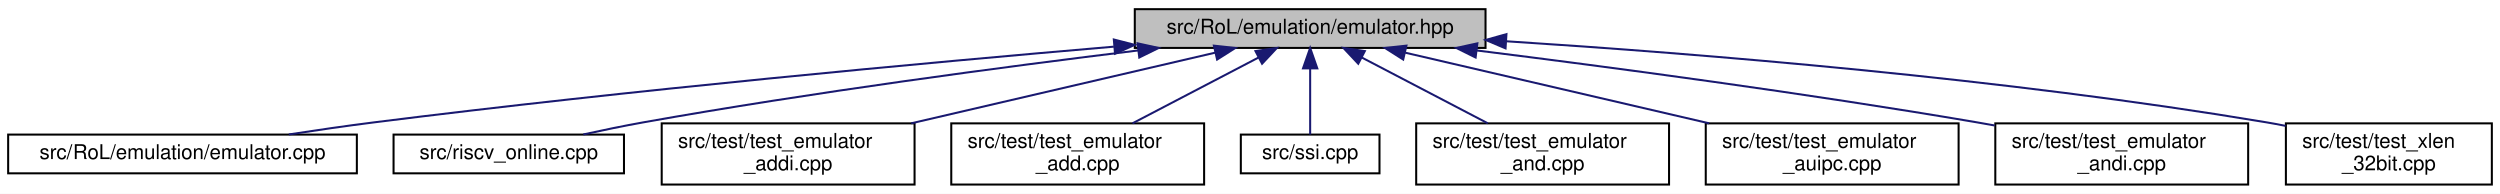
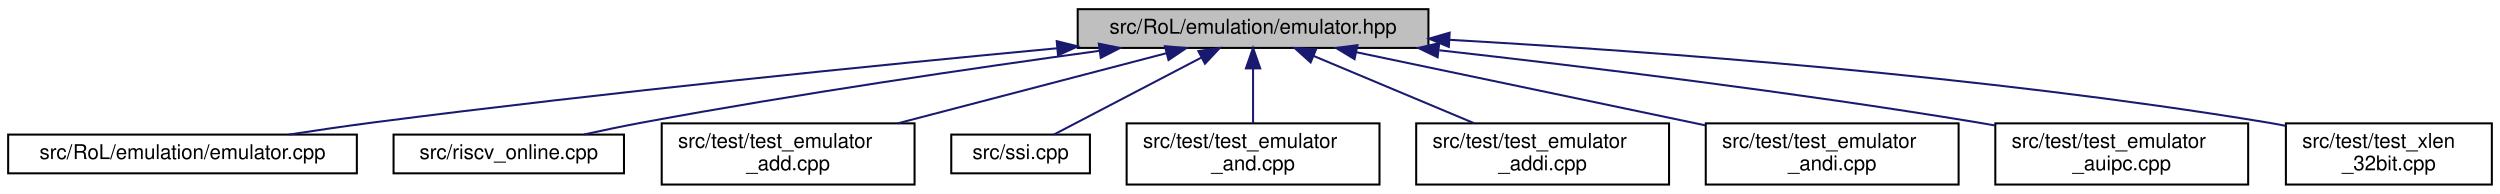
<svg xmlns="http://www.w3.org/2000/svg" xmlns:xlink="http://www.w3.org/1999/xlink" width="1226pt" height="95pt" viewBox="0.00 0.00 1226.00 95.00">
  <g id="graph0" class="graph" transform="scale(1 1) rotate(0) translate(4 91)">
    <polygon fill="white" stroke="transparent" points="-4,4 -4,-91 1222,-91 1222,4 -4,4" />
    <g id="node1" class="node">
      <g id="a_node1">
        <a xlink:title=" ">
-           <polygon fill="#bfbfbf" stroke="black" points="552.5,-67.5 552.5,-86.5 724.5,-86.5 724.5,-67.5 552.5,-67.5" />
-           <text text-anchor="middle" x="638.5" y="-74.5" font-family="Helvetica,sans-Serif" font-size="10.00">src/RoL/emulation/emulator.hpp</text>
+           <polygon fill="#bfbfbf" stroke="black" points="524.5,-67.5 524.5,-86.5 696.5,-86.5 696.5,-67.5 524.5,-67.5" />
+           <text text-anchor="middle" x="610.5" y="-74.5" font-family="Helvetica,sans-Serif" font-size="10.00">src/RoL/emulation/emulator.hpp</text>
        </a>
      </g>
    </g>
    <g id="node2" class="node">
      <g id="a_node2">
        <a xlink:href="emulator_8cpp.html" target="_top" xlink:title=" ">
          <polygon fill="white" stroke="black" points="0,-6 0,-25 171,-25 171,-6 0,-6" />
          <text text-anchor="middle" x="85.5" y="-13" font-family="Helvetica,sans-Serif" font-size="10.00">src/RoL/emulation/emulator.cpp</text>
        </a>
      </g>
    </g>
    <g id="edge1" class="edge">
-       <path fill="none" stroke="midnightblue" d="M542.24,-68.12C449.25,-60.14 304.5,-46.76 179.5,-31 165.9,-29.29 151.24,-27.16 137.63,-25.07" />
-       <polygon fill="midnightblue" stroke="midnightblue" points="542.22,-71.63 552.48,-69 542.81,-64.66 542.22,-71.63" />
+       <path fill="none" stroke="midnightblue" d="M514.32,-67.32C426.87,-59.1 294.33,-45.84 179.5,-31 165.91,-29.24 151.25,-27.1 137.64,-25.01" />
+       <polygon fill="midnightblue" stroke="midnightblue" points="514.21,-70.82 524.49,-68.27 514.86,-63.85 514.21,-70.82" />
    </g>
    <g id="node3" class="node">
      <g id="a_node3">
        <a xlink:href="riscv__online_8cpp.html" target="_top" xlink:title=" ">
          <polygon fill="white" stroke="black" points="189,-6 189,-25 302,-25 302,-6 189,-6" />
          <text text-anchor="middle" x="245.5" y="-13" font-family="Helvetica,sans-Serif" font-size="10.00">src/riscv_online.cpp</text>
        </a>
      </g>
    </g>
    <g id="edge2" class="edge">
-       <path fill="none" stroke="midnightblue" d="M554.24,-66.27C488.03,-58.18 393.6,-45.64 311.5,-31 301.91,-29.29 291.61,-27.16 282.05,-25.07" />
-       <polygon fill="midnightblue" stroke="midnightblue" points="553.86,-69.75 564.21,-67.48 554.7,-62.8 553.86,-69.75" />
+       <path fill="none" stroke="midnightblue" d="M535.01,-66.06C474.42,-57.74 387.26,-45.01 311.5,-31 302.04,-29.25 291.87,-27.13 282.41,-25.07" />
+       <polygon fill="midnightblue" stroke="midnightblue" points="534.87,-69.58 545.26,-67.46 535.82,-62.64 534.87,-69.58" />
    </g>
    <g id="node4" class="node">
      <g id="a_node4">
-         <a xlink:href="test__emulator__addi_8cpp.html" target="_top" xlink:title=" ">
+         <a xlink:href="test__emulator__add_8cpp.html" target="_top" xlink:title=" ">
          <polygon fill="white" stroke="black" points="320.5,-0.5 320.5,-30.5 444.5,-30.5 444.5,-0.5 320.5,-0.5" />
          <text text-anchor="start" x="328.5" y="-18.5" font-family="Helvetica,sans-Serif" font-size="10.00">src/test/test_emulator</text>
-           <text text-anchor="middle" x="382.5" y="-7.5" font-family="Helvetica,sans-Serif" font-size="10.00">_addi.cpp</text>
+           <text text-anchor="middle" x="382.5" y="-7.5" font-family="Helvetica,sans-Serif" font-size="10.00">_add.cpp</text>
        </a>
      </g>
    </g>
    <g id="edge3" class="edge">
-       <path fill="none" stroke="midnightblue" d="M591.9,-65.17C550.07,-55.45 488.42,-41.12 442.83,-30.52" />
-       <polygon fill="midnightblue" stroke="midnightblue" points="591.29,-68.62 601.82,-67.48 592.87,-61.8 591.29,-68.62" />
+       <path fill="none" stroke="midnightblue" d="M567.81,-64.86C530.58,-55.14 476.4,-41.01 436.24,-30.52" />
+       <polygon fill="midnightblue" stroke="midnightblue" points="567.27,-68.34 577.83,-67.48 569.04,-61.56 567.27,-68.34" />
    </g>
    <g id="node5" class="node">
      <g id="a_node5">
-         <a xlink:href="test__emulator__add_8cpp.html" target="_top" xlink:title=" ">
-           <polygon fill="white" stroke="black" points="462.5,-0.5 462.5,-30.5 586.5,-30.5 586.5,-0.5 462.5,-0.5" />
-           <text text-anchor="start" x="470.5" y="-18.5" font-family="Helvetica,sans-Serif" font-size="10.00">src/test/test_emulator</text>
-           <text text-anchor="middle" x="524.5" y="-7.5" font-family="Helvetica,sans-Serif" font-size="10.00">_add.cpp</text>
+         <a xlink:href="ssi_8cpp.html" target="_top" xlink:title=" ">
+           <polygon fill="white" stroke="black" points="462.5,-6 462.5,-25 530.5,-25 530.5,-6 462.5,-6" />
+           <text text-anchor="middle" x="496.5" y="-13" font-family="Helvetica,sans-Serif" font-size="10.00">src/ssi.cpp</text>
        </a>
      </g>
    </g>
    <g id="edge4" class="edge">
-       <path fill="none" stroke="midnightblue" d="M613.22,-62.81C594.87,-53.23 570.08,-40.29 551.37,-30.52" />
-       <polygon fill="midnightblue" stroke="midnightblue" points="611.68,-65.95 622.17,-67.48 614.92,-59.75 611.68,-65.95" />
+       <path fill="none" stroke="midnightblue" d="M585.04,-62.71C562.96,-51.19 531.67,-34.86 512.8,-25.01" />
+       <polygon fill="midnightblue" stroke="midnightblue" points="583.68,-65.95 594.17,-67.48 586.92,-59.75 583.68,-65.95" />
    </g>
    <g id="node6" class="node">
      <g id="a_node6">
-         <a xlink:href="ssi_8cpp.html" target="_top" xlink:title=" ">
-           <polygon fill="white" stroke="black" points="604.5,-6 604.5,-25 672.5,-25 672.5,-6 604.5,-6" />
-           <text text-anchor="middle" x="638.5" y="-13" font-family="Helvetica,sans-Serif" font-size="10.00">src/ssi.cpp</text>
+         <a xlink:href="test__emulator__and_8cpp.html" target="_top" xlink:title=" ">
+           <polygon fill="white" stroke="black" points="548.5,-0.5 548.5,-30.5 672.5,-30.5 672.5,-0.5 548.5,-0.5" />
+           <text text-anchor="start" x="556.5" y="-18.5" font-family="Helvetica,sans-Serif" font-size="10.00">src/test/test_emulator</text>
+           <text text-anchor="middle" x="610.5" y="-7.5" font-family="Helvetica,sans-Serif" font-size="10.00">_and.cpp</text>
        </a>
      </g>
    </g>
    <g id="edge5" class="edge">
-       <path fill="none" stroke="midnightblue" d="M638.5,-57.32C638.5,-46.5 638.5,-33.4 638.5,-25.01" />
-       <polygon fill="midnightblue" stroke="midnightblue" points="635,-57.48 638.5,-67.48 642,-57.48 635,-57.48" />
+       <path fill="none" stroke="midnightblue" d="M610.5,-57.23C610.5,-48.59 610.5,-38.5 610.5,-30.52" />
+       <polygon fill="midnightblue" stroke="midnightblue" points="607,-57.48 610.5,-67.48 614,-57.48 607,-57.48" />
    </g>
    <g id="node7" class="node">
      <g id="a_node7">
-         <a xlink:href="test__emulator__and_8cpp.html" target="_top" xlink:title=" ">
+         <a xlink:href="test__emulator__addi_8cpp.html" target="_top" xlink:title=" ">
          <polygon fill="white" stroke="black" points="690.5,-0.5 690.5,-30.5 814.5,-30.5 814.5,-0.5 690.5,-0.5" />
          <text text-anchor="start" x="698.5" y="-18.5" font-family="Helvetica,sans-Serif" font-size="10.00">src/test/test_emulator</text>
-           <text text-anchor="middle" x="752.5" y="-7.5" font-family="Helvetica,sans-Serif" font-size="10.00">_and.cpp</text>
+           <text text-anchor="middle" x="752.5" y="-7.5" font-family="Helvetica,sans-Serif" font-size="10.00">_addi.cpp</text>
        </a>
      </g>
    </g>
    <g id="edge6" class="edge">
-       <path fill="none" stroke="midnightblue" d="M663.78,-62.81C682.13,-53.23 706.92,-40.29 725.63,-30.52" />
-       <polygon fill="midnightblue" stroke="midnightblue" points="662.08,-59.75 654.83,-67.48 665.32,-65.95 662.08,-59.75" />
+       <path fill="none" stroke="midnightblue" d="M640.12,-63.59C663.14,-53.94 695.09,-40.56 719.03,-30.52" />
+       <polygon fill="midnightblue" stroke="midnightblue" points="638.72,-60.38 630.85,-67.48 641.42,-66.84 638.72,-60.38" />
    </g>
    <g id="node8" class="node">
      <g id="a_node8">
-         <a xlink:href="test__emulator__auipc_8cpp.html" target="_top" xlink:title=" ">
+         <a xlink:href="test__emulator__andi_8cpp.html" target="_top" xlink:title=" ">
          <polygon fill="white" stroke="black" points="832.5,-0.5 832.5,-30.5 956.5,-30.5 956.5,-0.5 832.5,-0.5" />
          <text text-anchor="start" x="840.5" y="-18.5" font-family="Helvetica,sans-Serif" font-size="10.00">src/test/test_emulator</text>
-           <text text-anchor="middle" x="894.5" y="-7.5" font-family="Helvetica,sans-Serif" font-size="10.00">_auipc.cpp</text>
+           <text text-anchor="middle" x="894.5" y="-7.5" font-family="Helvetica,sans-Serif" font-size="10.00">_andi.cpp</text>
        </a>
      </g>
    </g>
    <g id="edge7" class="edge">
-       <path fill="none" stroke="midnightblue" d="M685.1,-65.17C726.93,-55.45 788.58,-41.12 834.17,-30.52" />
-       <polygon fill="midnightblue" stroke="midnightblue" points="684.13,-61.8 675.18,-67.48 685.71,-68.62 684.13,-61.8" />
+       <path fill="none" stroke="midnightblue" d="M661.03,-65.41C708.95,-55.37 781.05,-40.27 832.44,-29.5" />
+       <polygon fill="midnightblue" stroke="midnightblue" points="660.26,-62 651.19,-67.48 661.7,-68.85 660.26,-62" />
    </g>
    <g id="node9" class="node">
      <g id="a_node9">
-         <a xlink:href="test__emulator__andi_8cpp.html" target="_top" xlink:title=" ">
+         <a xlink:href="test__emulator__auipc_8cpp.html" target="_top" xlink:title=" ">
          <polygon fill="white" stroke="black" points="974.5,-0.5 974.5,-30.5 1098.5,-30.5 1098.5,-0.5 974.5,-0.5" />
          <text text-anchor="start" x="982.5" y="-18.5" font-family="Helvetica,sans-Serif" font-size="10.00">src/test/test_emulator</text>
-           <text text-anchor="middle" x="1036.5" y="-7.5" font-family="Helvetica,sans-Serif" font-size="10.00">_andi.cpp</text>
+           <text text-anchor="middle" x="1036.5" y="-7.5" font-family="Helvetica,sans-Serif" font-size="10.00">_auipc.cpp</text>
        </a>
      </g>
    </g>
    <g id="edge8" class="edge">
-       <path fill="none" stroke="midnightblue" d="M720.12,-66.26C786.41,-57.99 882.22,-45.22 965.5,-31 968.35,-30.51 971.27,-30 974.2,-29.46" />
-       <polygon fill="midnightblue" stroke="midnightblue" points="719.64,-62.79 710.15,-67.49 720.5,-69.74 719.64,-62.79" />
+       <path fill="none" stroke="midnightblue" d="M701.84,-66.34C773.71,-58.27 876.26,-45.75 965.5,-31 968.35,-30.53 971.27,-30.02 974.21,-29.5" />
+       <polygon fill="midnightblue" stroke="midnightblue" points="701.02,-62.91 691.47,-67.49 701.8,-69.86 701.02,-62.91" />
    </g>
    <g id="node10" class="node">
      <g id="a_node10">
        <a xlink:href="test__xlen__32bit_8cpp.html" target="_top" xlink:title=" ">
          <polygon fill="white" stroke="black" points="1117,-0.5 1117,-30.5 1218,-30.5 1218,-0.5 1117,-0.5" />
          <text text-anchor="start" x="1125" y="-18.5" font-family="Helvetica,sans-Serif" font-size="10.00">src/test/test_xlen</text>
          <text text-anchor="middle" x="1167.5" y="-7.5" font-family="Helvetica,sans-Serif" font-size="10.00">_32bit.cpp</text>
        </a>
      </g>
    </g>
    <g id="edge9" class="edge">
-       <path fill="none" stroke="midnightblue" d="M734.74,-70.76C829.92,-64.64 979.47,-52.5 1107.5,-31 1110.56,-30.49 1113.71,-29.9 1116.86,-29.27" />
-       <polygon fill="midnightblue" stroke="midnightblue" points="734.32,-67.28 724.56,-71.4 734.76,-74.26 734.32,-67.28" />
+       <path fill="none" stroke="midnightblue" d="M706.87,-71.47C807.39,-65.77 969.28,-53.83 1107.5,-31 1110.57,-30.49 1113.71,-29.92 1116.87,-29.29" />
+       <polygon fill="midnightblue" stroke="midnightblue" points="706.52,-67.99 696.73,-72.04 706.91,-74.98 706.52,-67.99" />
    </g>
  </g>
</svg>
